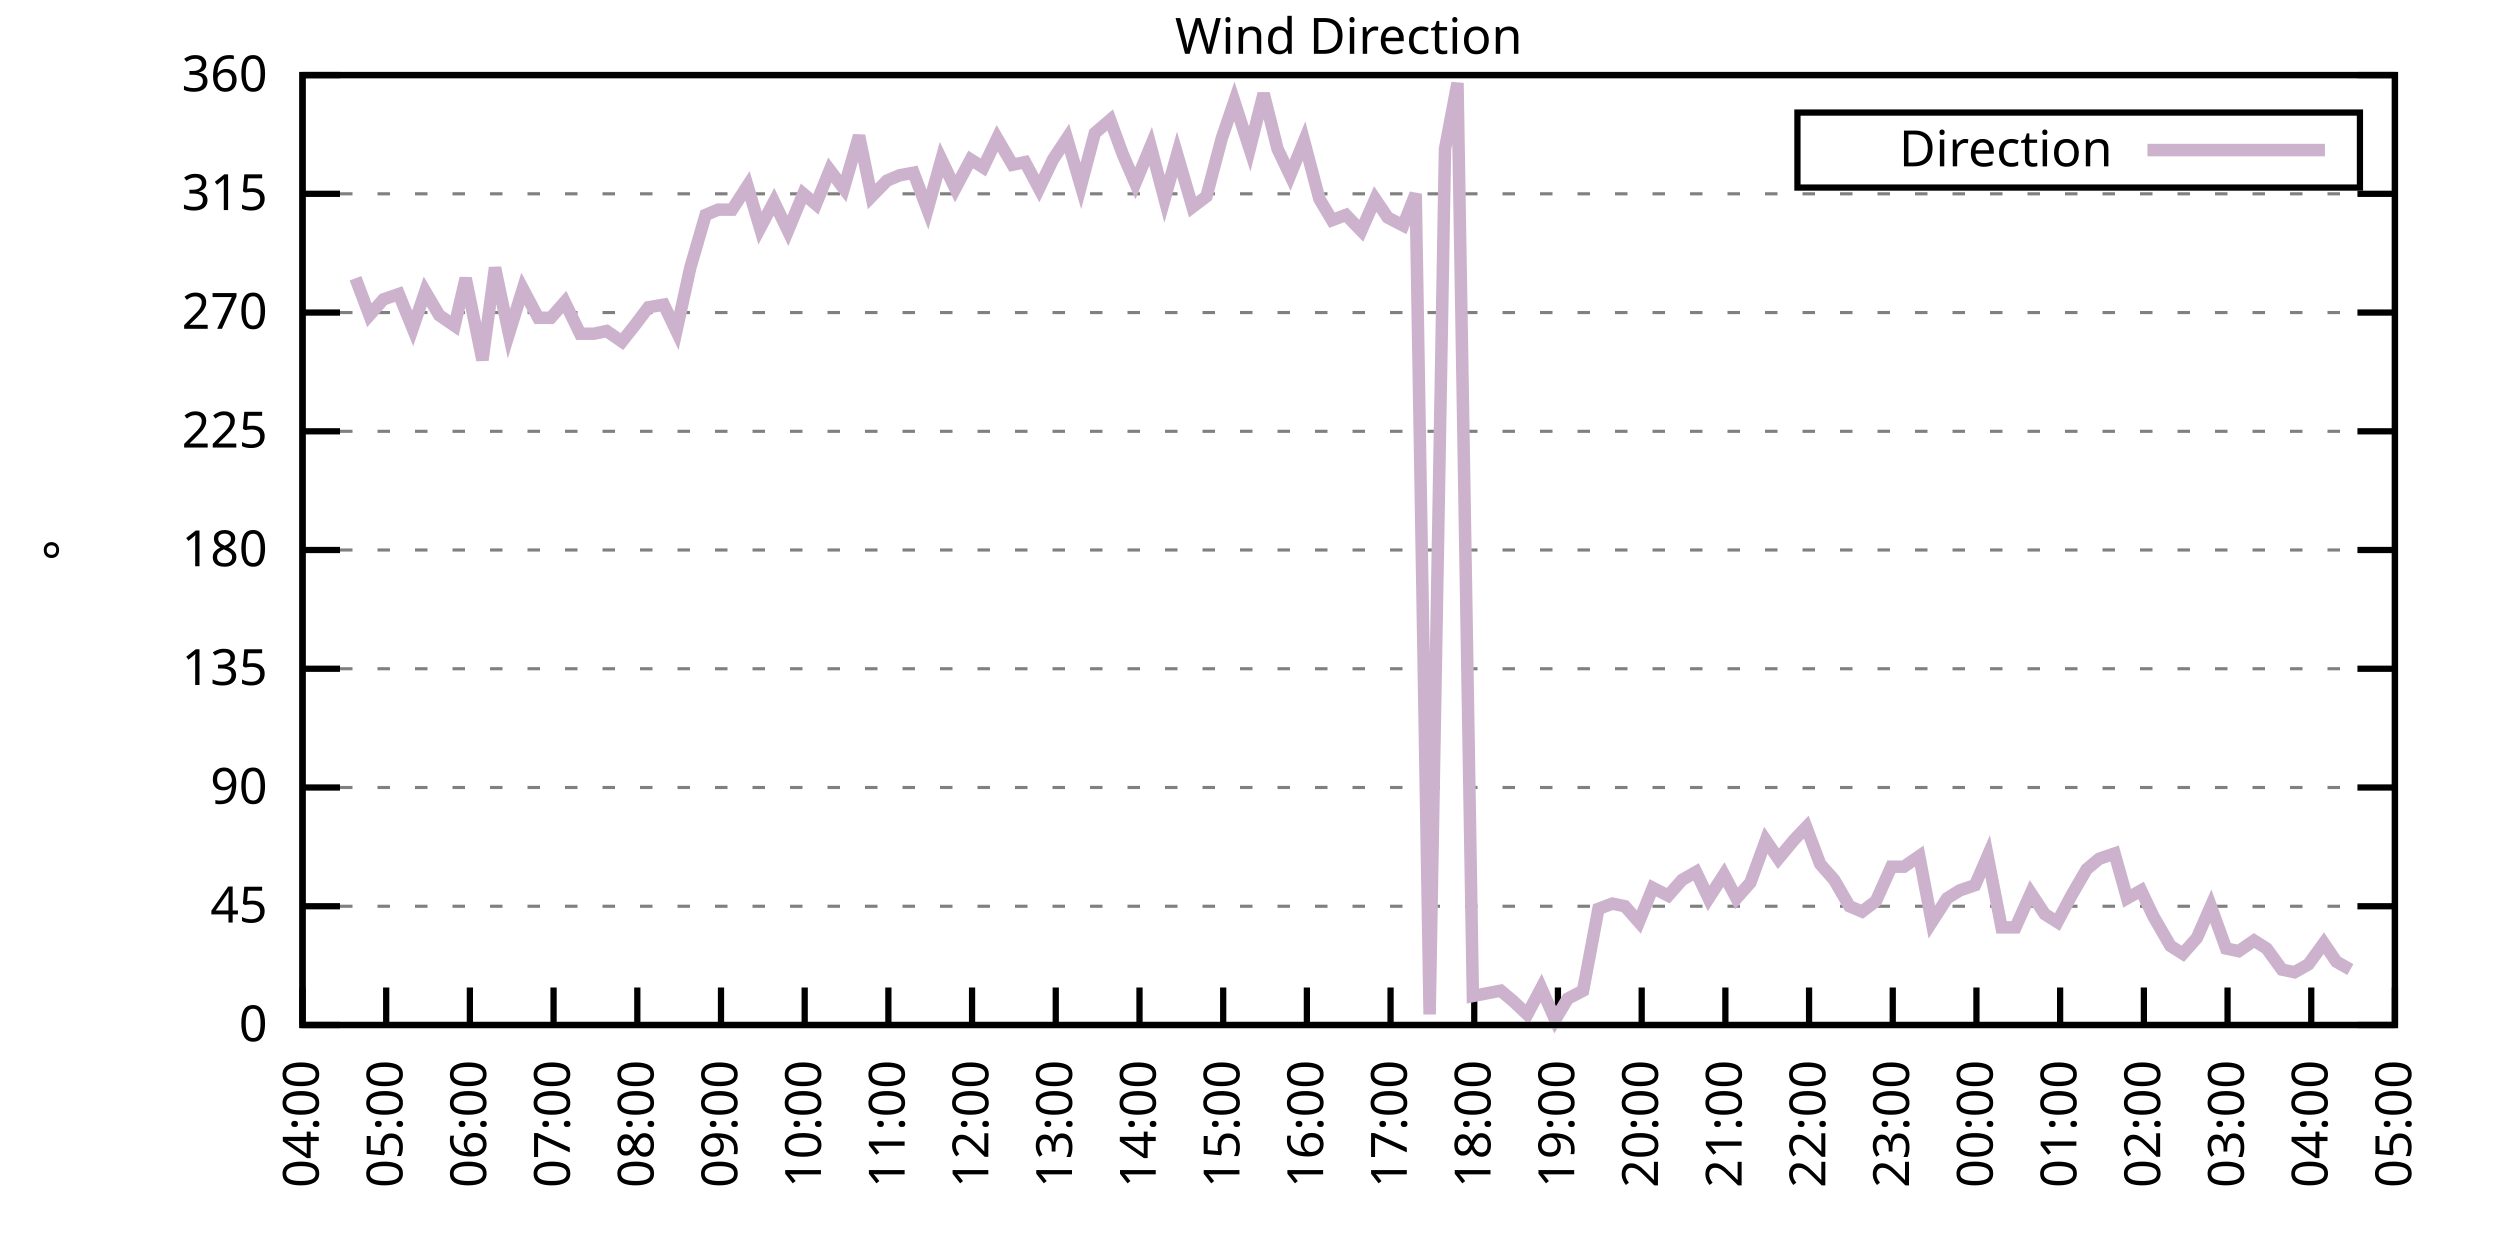
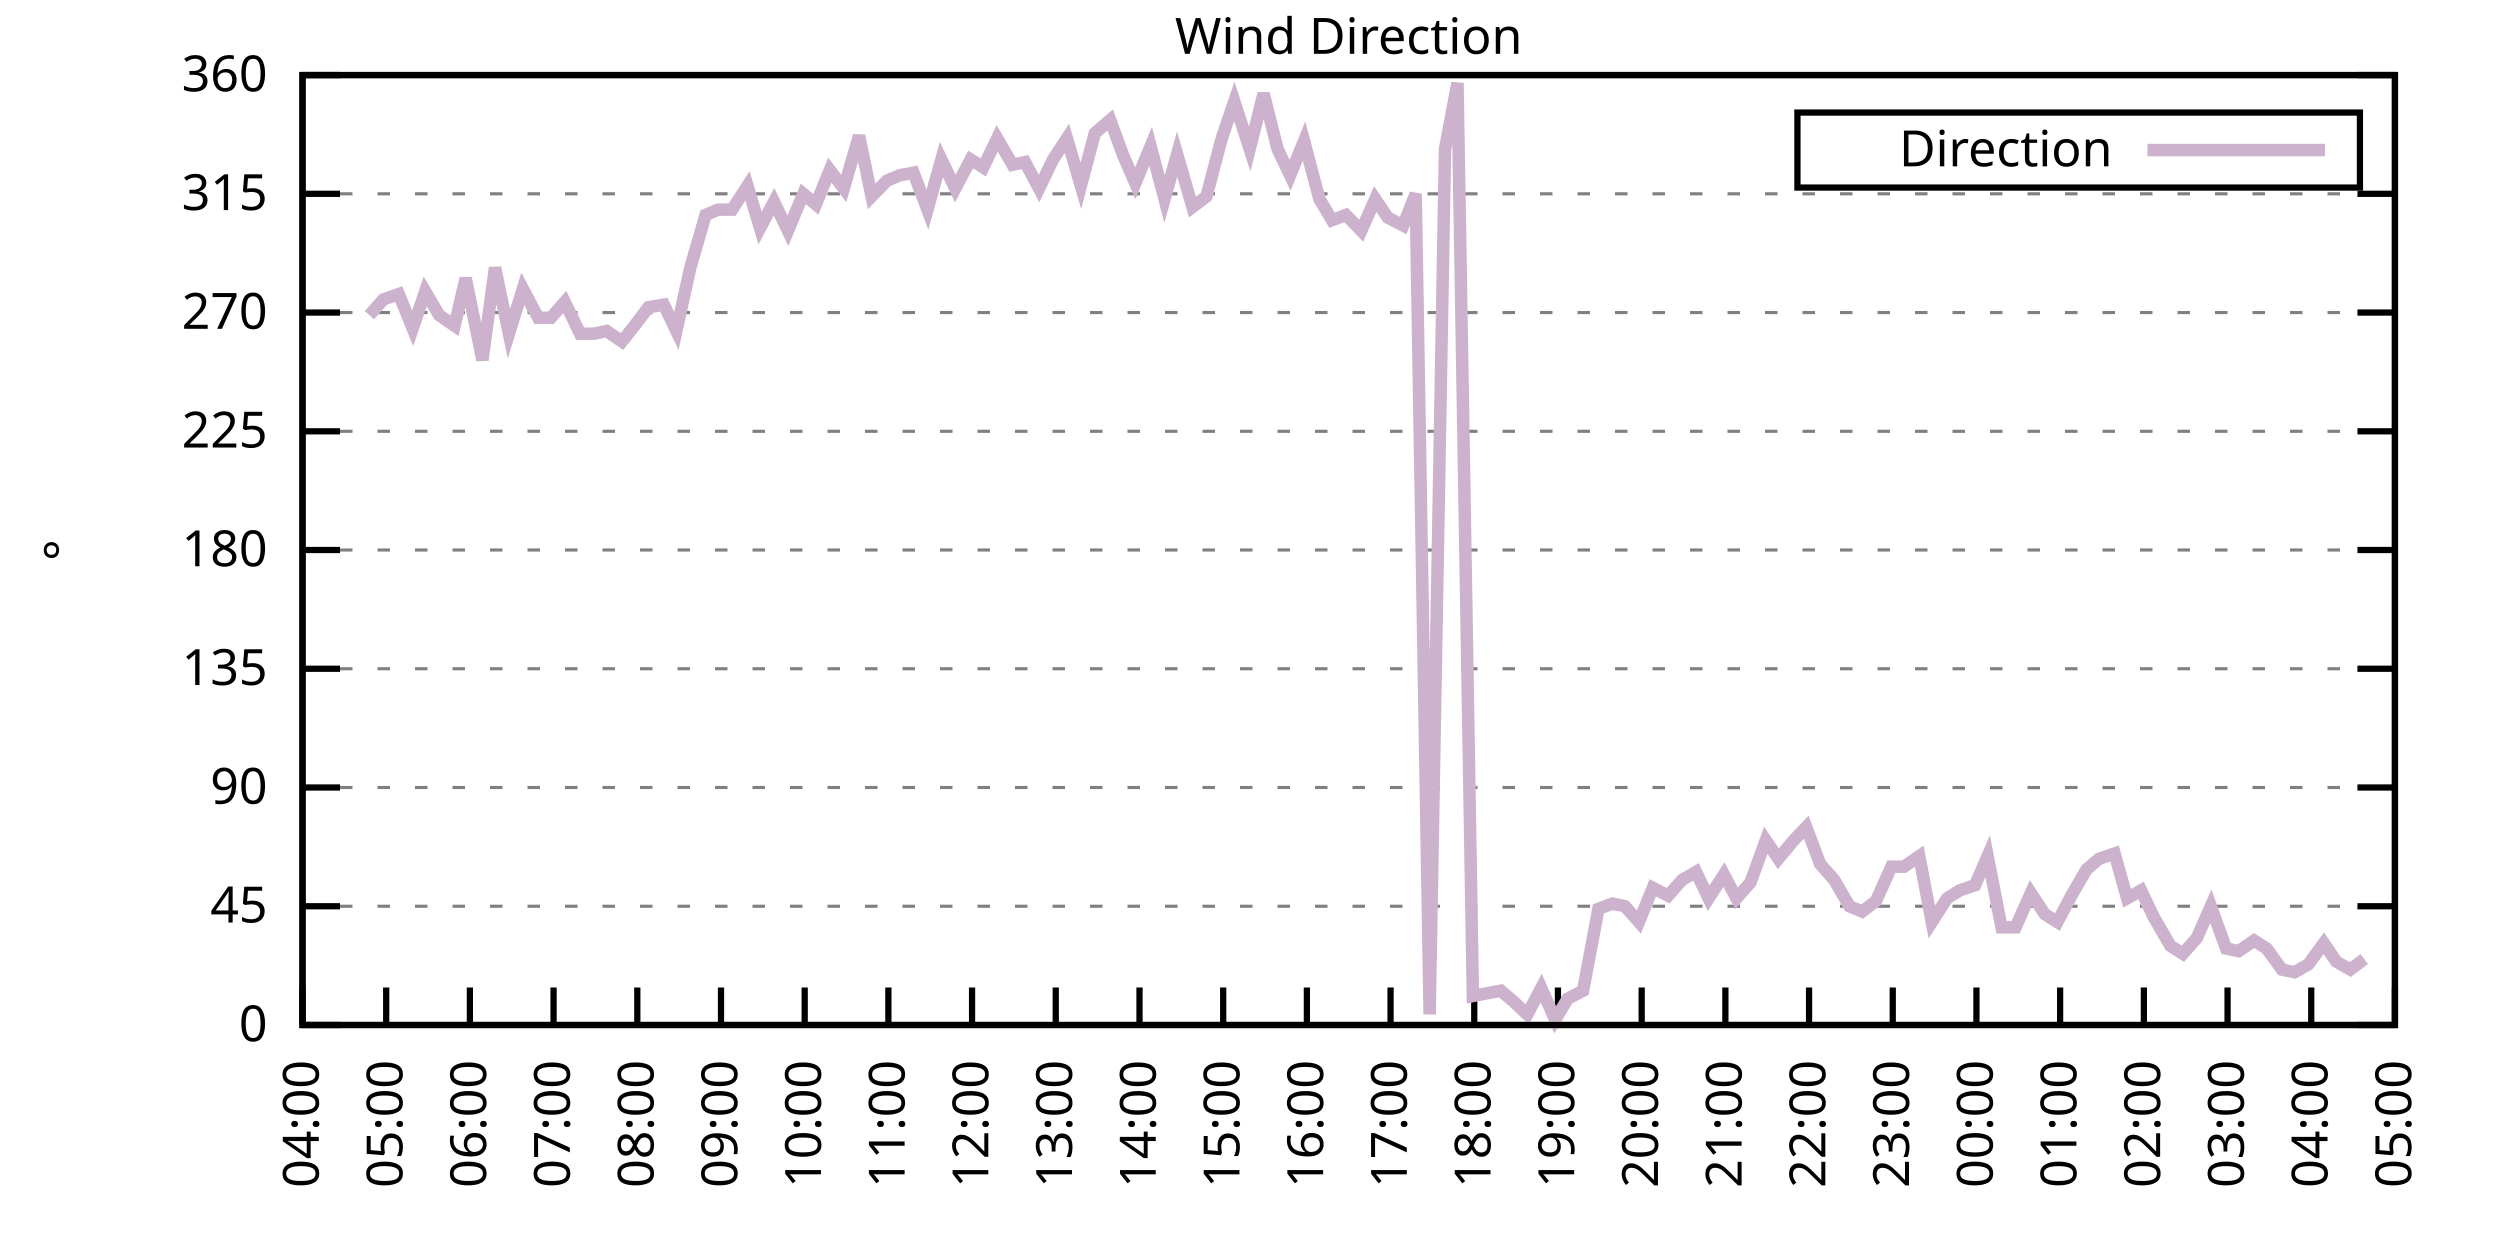
<svg xmlns="http://www.w3.org/2000/svg" xmlns:xlink="http://www.w3.org/1999/xlink" width="400" height="200" viewBox="0 0 400 200">
  <g id="gnuplot_canvas">
    <rect x="0" y="0" width="400" height="200" fill="none" />
    <defs>
      <circle id="gpDot" r="0.5" stroke-width="0.5" stroke="currentColor" />
      <path id="gpPt0" stroke-width="0.333" stroke="currentColor" d="M-1,0 h2 M0,-1 v2" />
      <path id="gpPt1" stroke-width="0.333" stroke="currentColor" d="M-1,-1 L1,1 M1,-1 L-1,1" />
      <path id="gpPt2" stroke-width="0.333" stroke="currentColor" d="M-1,0 L1,0 M0,-1 L0,1 M-1,-1 L1,1 M-1,1 L1,-1" />
      <rect id="gpPt3" stroke-width="0.333" stroke="currentColor" x="-1" y="-1" width="2" height="2" />
      <rect id="gpPt4" stroke-width="0.333" stroke="currentColor" fill="currentColor" x="-1" y="-1" width="2" height="2" />
      <circle id="gpPt5" stroke-width="0.333" stroke="currentColor" cx="0" cy="0" r="1" />
      <use xlink:href="#gpPt5" id="gpPt6" fill="currentColor" stroke="none" />
      <path id="gpPt7" stroke-width="0.333" stroke="currentColor" d="M0,-1.33 L-1.33,0.67 L1.33,0.67 z" />
      <use xlink:href="#gpPt7" id="gpPt8" fill="currentColor" stroke="none" />
      <use xlink:href="#gpPt7" id="gpPt9" stroke="currentColor" transform="rotate(180)" />
      <use xlink:href="#gpPt9" id="gpPt10" fill="currentColor" stroke="none" />
      <use xlink:href="#gpPt3" id="gpPt11" stroke="currentColor" transform="rotate(45)" />
      <use xlink:href="#gpPt11" id="gpPt12" fill="currentColor" stroke="none" />
      <path id="gpPt13" stroke-width="0.333" stroke="currentColor" d="M0,1.330 L1.265,0.411 L0.782,-1.067 L-0.782,-1.076 L-1.265,0.411 z" />
      <use xlink:href="#gpPt13" id="gpPt14" fill="currentColor" stroke="none" />
      <filter id="textbox" filterUnits="objectBoundingBox" x="0" y="0" height="1" width="1">
        <feFlood flood-color="white" flood-opacity="1" result="bgnd" />
        <feComposite in="SourceGraphic" in2="bgnd" operator="atop" />
      </filter>
      <filter id="greybox" filterUnits="objectBoundingBox" x="0" y="0" height="1" width="1">
        <feFlood flood-color="lightgrey" flood-opacity="1" result="grey" />
        <feComposite in="SourceGraphic" in2="grey" operator="atop" />
      </filter>
    </defs>
    <g fill="none" color="white" stroke="currentColor" stroke-width="1.00" stroke-linecap="butt" stroke-linejoin="miter">
</g>
    <g fill="none" color="black" stroke="currentColor" stroke-width="1.00" stroke-linecap="butt" stroke-linejoin="miter">
      <g stroke="none" shape-rendering="crispEdges">
        <polygon fill="rgb(255, 255, 255)" points="48.40,164.00 383.18,164.00 383.18,12.02 48.40,12.02 " />
      </g>
    </g>
    <g fill="none" color="black" stroke="currentColor" stroke-width="1.00" stroke-linecap="butt" stroke-linejoin="miter">
</g>
    <g fill="none" color="black" stroke="black" stroke-width="0.50" stroke-linecap="butt" stroke-linejoin="miter">
</g>
    <g fill="none" color="gray" stroke="currentColor" stroke-width="0.50" stroke-linecap="butt" stroke-linejoin="miter">
      <path stroke="gray" stroke-dasharray="2,4" class="gridline" d="M48.40,164.00 L383.19,164.00  " />
    </g>
    <g fill="none" color="gray" stroke="gray" stroke-width="1.00" stroke-linecap="butt" stroke-linejoin="miter">
</g>
    <g fill="none" color="black" stroke="currentColor" stroke-width="1.00" stroke-linecap="butt" stroke-linejoin="miter">
      <path stroke="black" d="M48.40,164.00 L54.40,164.00 M383.19,164.00 L377.19,164.00  " />
      <g transform="translate(42.80,166.60)" stroke="none" fill="black" font-family="Sans" font-size="8.00" text-anchor="end">
        <text>
          <tspan font-family="Sans"> 0</tspan>
        </text>
      </g>
    </g>
    <g fill="none" color="black" stroke="currentColor" stroke-width="1.00" stroke-linecap="butt" stroke-linejoin="miter">
</g>
    <g fill="none" color="black" stroke="black" stroke-width="0.50" stroke-linecap="butt" stroke-linejoin="miter">
</g>
    <g fill="none" color="gray" stroke="currentColor" stroke-width="0.50" stroke-linecap="butt" stroke-linejoin="miter">
      <path stroke="gray" stroke-dasharray="2,4" class="gridline" d="M48.40,145.00 L383.19,145.00  " />
    </g>
    <g fill="none" color="gray" stroke="gray" stroke-width="1.00" stroke-linecap="butt" stroke-linejoin="miter">
</g>
    <g fill="none" color="black" stroke="currentColor" stroke-width="1.00" stroke-linecap="butt" stroke-linejoin="miter">
      <path stroke="black" d="M48.40,145.00 L54.40,145.00 M383.19,145.00 L377.19,145.00  " />
      <g transform="translate(42.80,147.60)" stroke="none" fill="black" font-family="Sans" font-size="8.00" text-anchor="end">
        <text>
          <tspan font-family="Sans"> 45</tspan>
        </text>
      </g>
    </g>
    <g fill="none" color="black" stroke="currentColor" stroke-width="1.00" stroke-linecap="butt" stroke-linejoin="miter">
</g>
    <g fill="none" color="black" stroke="black" stroke-width="0.50" stroke-linecap="butt" stroke-linejoin="miter">
</g>
    <g fill="none" color="gray" stroke="currentColor" stroke-width="0.50" stroke-linecap="butt" stroke-linejoin="miter">
      <path stroke="gray" stroke-dasharray="2,4" class="gridline" d="M48.40,126.00 L383.19,126.00  " />
    </g>
    <g fill="none" color="gray" stroke="gray" stroke-width="1.00" stroke-linecap="butt" stroke-linejoin="miter">
</g>
    <g fill="none" color="black" stroke="currentColor" stroke-width="1.00" stroke-linecap="butt" stroke-linejoin="miter">
      <path stroke="black" d="M48.40,126.00 L54.40,126.00 M383.19,126.00 L377.19,126.00  " />
      <g transform="translate(42.80,128.60)" stroke="none" fill="black" font-family="Sans" font-size="8.00" text-anchor="end">
        <text>
          <tspan font-family="Sans"> 90</tspan>
        </text>
      </g>
    </g>
    <g fill="none" color="black" stroke="currentColor" stroke-width="1.00" stroke-linecap="butt" stroke-linejoin="miter">
</g>
    <g fill="none" color="black" stroke="black" stroke-width="0.50" stroke-linecap="butt" stroke-linejoin="miter">
</g>
    <g fill="none" color="gray" stroke="currentColor" stroke-width="0.50" stroke-linecap="butt" stroke-linejoin="miter">
      <path stroke="gray" stroke-dasharray="2,4" class="gridline" d="M48.40,107.00 L383.19,107.00  " />
    </g>
    <g fill="none" color="gray" stroke="gray" stroke-width="1.00" stroke-linecap="butt" stroke-linejoin="miter">
</g>
    <g fill="none" color="black" stroke="currentColor" stroke-width="1.00" stroke-linecap="butt" stroke-linejoin="miter">
      <path stroke="black" d="M48.40,107.00 L54.40,107.00 M383.19,107.00 L377.19,107.00  " />
      <g transform="translate(42.80,109.60)" stroke="none" fill="black" font-family="Sans" font-size="8.00" text-anchor="end">
        <text>
          <tspan font-family="Sans"> 135</tspan>
        </text>
      </g>
    </g>
    <g fill="none" color="black" stroke="currentColor" stroke-width="1.00" stroke-linecap="butt" stroke-linejoin="miter">
</g>
    <g fill="none" color="black" stroke="black" stroke-width="0.50" stroke-linecap="butt" stroke-linejoin="miter">
</g>
    <g fill="none" color="gray" stroke="currentColor" stroke-width="0.50" stroke-linecap="butt" stroke-linejoin="miter">
      <path stroke="gray" stroke-dasharray="2,4" class="gridline" d="M48.40,88.00 L383.19,88.00  " />
    </g>
    <g fill="none" color="gray" stroke="gray" stroke-width="1.00" stroke-linecap="butt" stroke-linejoin="miter">
</g>
    <g fill="none" color="black" stroke="currentColor" stroke-width="1.00" stroke-linecap="butt" stroke-linejoin="miter">
      <path stroke="black" d="M48.40,88.00 L54.40,88.00 M383.19,88.00 L377.19,88.00  " />
      <g transform="translate(42.80,90.60)" stroke="none" fill="black" font-family="Sans" font-size="8.00" text-anchor="end">
        <text>
          <tspan font-family="Sans"> 180</tspan>
        </text>
      </g>
    </g>
    <g fill="none" color="black" stroke="currentColor" stroke-width="1.00" stroke-linecap="butt" stroke-linejoin="miter">
</g>
    <g fill="none" color="black" stroke="black" stroke-width="0.50" stroke-linecap="butt" stroke-linejoin="miter">
</g>
    <g fill="none" color="gray" stroke="currentColor" stroke-width="0.50" stroke-linecap="butt" stroke-linejoin="miter">
      <path stroke="gray" stroke-dasharray="2,4" class="gridline" d="M48.40,69.01 L383.19,69.01  " />
    </g>
    <g fill="none" color="gray" stroke="gray" stroke-width="1.00" stroke-linecap="butt" stroke-linejoin="miter">
</g>
    <g fill="none" color="black" stroke="currentColor" stroke-width="1.00" stroke-linecap="butt" stroke-linejoin="miter">
      <path stroke="black" d="M48.40,69.01 L54.40,69.01 M383.19,69.01 L377.19,69.01  " />
      <g transform="translate(42.80,71.61)" stroke="none" fill="black" font-family="Sans" font-size="8.00" text-anchor="end">
        <text>
          <tspan font-family="Sans"> 225</tspan>
        </text>
      </g>
    </g>
    <g fill="none" color="black" stroke="currentColor" stroke-width="1.00" stroke-linecap="butt" stroke-linejoin="miter">
</g>
    <g fill="none" color="black" stroke="black" stroke-width="0.50" stroke-linecap="butt" stroke-linejoin="miter">
</g>
    <g fill="none" color="gray" stroke="currentColor" stroke-width="0.50" stroke-linecap="butt" stroke-linejoin="miter">
      <path stroke="gray" stroke-dasharray="2,4" class="gridline" d="M48.40,50.01 L383.19,50.01  " />
    </g>
    <g fill="none" color="gray" stroke="gray" stroke-width="1.00" stroke-linecap="butt" stroke-linejoin="miter">
</g>
    <g fill="none" color="black" stroke="currentColor" stroke-width="1.00" stroke-linecap="butt" stroke-linejoin="miter">
      <path stroke="black" d="M48.40,50.01 L54.40,50.01 M383.19,50.01 L377.19,50.01  " />
      <g transform="translate(42.80,52.61)" stroke="none" fill="black" font-family="Sans" font-size="8.00" text-anchor="end">
        <text>
          <tspan font-family="Sans"> 270</tspan>
        </text>
      </g>
    </g>
    <g fill="none" color="black" stroke="currentColor" stroke-width="1.00" stroke-linecap="butt" stroke-linejoin="miter">
</g>
    <g fill="none" color="black" stroke="black" stroke-width="0.50" stroke-linecap="butt" stroke-linejoin="miter">
</g>
    <g fill="none" color="gray" stroke="currentColor" stroke-width="0.50" stroke-linecap="butt" stroke-linejoin="miter">
      <path stroke="gray" stroke-dasharray="2,4" class="gridline" d="M48.40,31.01 L383.19,31.01  " />
    </g>
    <g fill="none" color="gray" stroke="gray" stroke-width="1.00" stroke-linecap="butt" stroke-linejoin="miter">
</g>
    <g fill="none" color="black" stroke="currentColor" stroke-width="1.00" stroke-linecap="butt" stroke-linejoin="miter">
      <path stroke="black" d="M48.40,31.01 L54.40,31.01 M383.19,31.01 L377.19,31.01  " />
      <g transform="translate(42.80,33.61)" stroke="none" fill="black" font-family="Sans" font-size="8.00" text-anchor="end">
        <text>
          <tspan font-family="Sans"> 315</tspan>
        </text>
      </g>
    </g>
    <g fill="none" color="black" stroke="currentColor" stroke-width="1.00" stroke-linecap="butt" stroke-linejoin="miter">
</g>
    <g fill="none" color="black" stroke="black" stroke-width="0.50" stroke-linecap="butt" stroke-linejoin="miter">
</g>
    <g fill="none" color="gray" stroke="currentColor" stroke-width="0.50" stroke-linecap="butt" stroke-linejoin="miter">
      <path stroke="gray" stroke-dasharray="2,4" class="gridline" d="M48.40,12.01 L383.19,12.01  " />
    </g>
    <g fill="none" color="gray" stroke="gray" stroke-width="1.00" stroke-linecap="butt" stroke-linejoin="miter">
</g>
    <g fill="none" color="black" stroke="currentColor" stroke-width="1.00" stroke-linecap="butt" stroke-linejoin="miter">
      <path stroke="black" d="M48.40,12.01 L54.40,12.01 M383.19,12.01 L377.19,12.01  " />
      <g transform="translate(42.80,14.61)" stroke="none" fill="black" font-family="Sans" font-size="8.00" text-anchor="end">
        <text>
          <tspan font-family="Sans"> 360</tspan>
        </text>
      </g>
    </g>
    <g fill="none" color="black" stroke="currentColor" stroke-width="1.00" stroke-linecap="butt" stroke-linejoin="miter">
      <path stroke="black" d="M48.40,164.00 L48.40,158.00  " />
      <g transform="translate(51.00,169.60) rotate(270.00)" stroke="none" fill="black" font-family="Sans" font-size="8.00" text-anchor="end">
        <text>
          <tspan font-family="Sans">04:00</tspan>
        </text>
      </g>
    </g>
    <g fill="none" color="black" stroke="currentColor" stroke-width="1.00" stroke-linecap="butt" stroke-linejoin="miter">
      <path stroke="black" d="M61.79,164.00 L61.79,158.00  " />
      <g transform="translate(64.39,169.60) rotate(270.00)" stroke="none" fill="black" font-family="Sans" font-size="8.00" text-anchor="end">
        <text>
          <tspan font-family="Sans">05:00</tspan>
        </text>
      </g>
    </g>
    <g fill="none" color="black" stroke="currentColor" stroke-width="1.00" stroke-linecap="butt" stroke-linejoin="miter">
      <path stroke="black" d="M75.18,164.00 L75.18,158.00  " />
      <g transform="translate(77.78,169.60) rotate(270.00)" stroke="none" fill="black" font-family="Sans" font-size="8.00" text-anchor="end">
        <text>
          <tspan font-family="Sans">06:00</tspan>
        </text>
      </g>
    </g>
    <g fill="none" color="black" stroke="currentColor" stroke-width="1.00" stroke-linecap="butt" stroke-linejoin="miter">
      <path stroke="black" d="M88.57,164.00 L88.57,158.00  " />
      <g transform="translate(91.17,169.60) rotate(270.00)" stroke="none" fill="black" font-family="Sans" font-size="8.00" text-anchor="end">
        <text>
          <tspan font-family="Sans">07:00</tspan>
        </text>
      </g>
    </g>
    <g fill="none" color="black" stroke="currentColor" stroke-width="1.00" stroke-linecap="butt" stroke-linejoin="miter">
      <path stroke="black" d="M101.97,164.00 L101.97,158.00  " />
      <g transform="translate(104.57,169.60) rotate(270.00)" stroke="none" fill="black" font-family="Sans" font-size="8.00" text-anchor="end">
        <text>
          <tspan font-family="Sans">08:00</tspan>
        </text>
      </g>
    </g>
    <g fill="none" color="black" stroke="currentColor" stroke-width="1.00" stroke-linecap="butt" stroke-linejoin="miter">
      <path stroke="black" d="M115.36,164.00 L115.36,158.00  " />
      <g transform="translate(117.96,169.60) rotate(270.00)" stroke="none" fill="black" font-family="Sans" font-size="8.00" text-anchor="end">
        <text>
          <tspan font-family="Sans">09:00</tspan>
        </text>
      </g>
    </g>
    <g fill="none" color="black" stroke="currentColor" stroke-width="1.00" stroke-linecap="butt" stroke-linejoin="miter">
      <path stroke="black" d="M128.75,164.00 L128.75,158.00  " />
      <g transform="translate(131.35,169.60) rotate(270.00)" stroke="none" fill="black" font-family="Sans" font-size="8.00" text-anchor="end">
        <text>
          <tspan font-family="Sans">10:00</tspan>
        </text>
      </g>
    </g>
    <g fill="none" color="black" stroke="currentColor" stroke-width="1.00" stroke-linecap="butt" stroke-linejoin="miter">
      <path stroke="black" d="M142.14,164.00 L142.14,158.00  " />
      <g transform="translate(144.74,169.60) rotate(270.00)" stroke="none" fill="black" font-family="Sans" font-size="8.00" text-anchor="end">
        <text>
          <tspan font-family="Sans">11:00</tspan>
        </text>
      </g>
    </g>
    <g fill="none" color="black" stroke="currentColor" stroke-width="1.00" stroke-linecap="butt" stroke-linejoin="miter">
      <path stroke="black" d="M155.53,164.00 L155.53,158.00  " />
      <g transform="translate(158.13,169.60) rotate(270.00)" stroke="none" fill="black" font-family="Sans" font-size="8.00" text-anchor="end">
        <text>
          <tspan font-family="Sans">12:00</tspan>
        </text>
      </g>
    </g>
    <g fill="none" color="black" stroke="currentColor" stroke-width="1.00" stroke-linecap="butt" stroke-linejoin="miter">
      <path stroke="black" d="M168.92,164.00 L168.92,158.00  " />
      <g transform="translate(171.52,169.60) rotate(270.00)" stroke="none" fill="black" font-family="Sans" font-size="8.00" text-anchor="end">
        <text>
          <tspan font-family="Sans">13:00</tspan>
        </text>
      </g>
    </g>
    <g fill="none" color="black" stroke="currentColor" stroke-width="1.00" stroke-linecap="butt" stroke-linejoin="miter">
      <path stroke="black" d="M182.32,164.00 L182.32,158.00  " />
      <g transform="translate(184.92,169.60) rotate(270.00)" stroke="none" fill="black" font-family="Sans" font-size="8.00" text-anchor="end">
        <text>
          <tspan font-family="Sans">14:00</tspan>
        </text>
      </g>
    </g>
    <g fill="none" color="black" stroke="currentColor" stroke-width="1.00" stroke-linecap="butt" stroke-linejoin="miter">
      <path stroke="black" d="M195.71,164.00 L195.71,158.00  " />
      <g transform="translate(198.31,169.60) rotate(270.00)" stroke="none" fill="black" font-family="Sans" font-size="8.00" text-anchor="end">
        <text>
          <tspan font-family="Sans">15:00</tspan>
        </text>
      </g>
    </g>
    <g fill="none" color="black" stroke="currentColor" stroke-width="1.00" stroke-linecap="butt" stroke-linejoin="miter">
      <path stroke="black" d="M209.10,164.00 L209.10,158.00  " />
      <g transform="translate(211.70,169.60) rotate(270.00)" stroke="none" fill="black" font-family="Sans" font-size="8.00" text-anchor="end">
        <text>
          <tspan font-family="Sans">16:00</tspan>
        </text>
      </g>
    </g>
    <g fill="none" color="black" stroke="currentColor" stroke-width="1.00" stroke-linecap="butt" stroke-linejoin="miter">
      <path stroke="black" d="M222.49,164.00 L222.49,158.00  " />
      <g transform="translate(225.09,169.60) rotate(270.00)" stroke="none" fill="black" font-family="Sans" font-size="8.00" text-anchor="end">
        <text>
          <tspan font-family="Sans">17:00</tspan>
        </text>
      </g>
    </g>
    <g fill="none" color="black" stroke="currentColor" stroke-width="1.00" stroke-linecap="butt" stroke-linejoin="miter">
      <path stroke="black" d="M235.88,164.00 L235.88,158.00  " />
      <g transform="translate(238.48,169.60) rotate(270.00)" stroke="none" fill="black" font-family="Sans" font-size="8.00" text-anchor="end">
        <text>
          <tspan font-family="Sans">18:00</tspan>
        </text>
      </g>
    </g>
    <g fill="none" color="black" stroke="currentColor" stroke-width="1.00" stroke-linecap="butt" stroke-linejoin="miter">
      <path stroke="black" d="M249.27,164.00 L249.27,158.00  " />
      <g transform="translate(251.87,169.60) rotate(270.00)" stroke="none" fill="black" font-family="Sans" font-size="8.00" text-anchor="end">
        <text>
          <tspan font-family="Sans">19:00</tspan>
        </text>
      </g>
    </g>
    <g fill="none" color="black" stroke="currentColor" stroke-width="1.00" stroke-linecap="butt" stroke-linejoin="miter">
      <path stroke="black" d="M262.67,164.00 L262.67,158.00  " />
      <g transform="translate(265.27,169.60) rotate(270.00)" stroke="none" fill="black" font-family="Sans" font-size="8.00" text-anchor="end">
        <text>
          <tspan font-family="Sans">20:00</tspan>
        </text>
      </g>
    </g>
    <g fill="none" color="black" stroke="currentColor" stroke-width="1.00" stroke-linecap="butt" stroke-linejoin="miter">
      <path stroke="black" d="M276.06,164.00 L276.06,158.00  " />
      <g transform="translate(278.66,169.60) rotate(270.00)" stroke="none" fill="black" font-family="Sans" font-size="8.00" text-anchor="end">
        <text>
          <tspan font-family="Sans">21:00</tspan>
        </text>
      </g>
    </g>
    <g fill="none" color="black" stroke="currentColor" stroke-width="1.00" stroke-linecap="butt" stroke-linejoin="miter">
      <path stroke="black" d="M289.45,164.00 L289.45,158.00  " />
      <g transform="translate(292.05,169.60) rotate(270.00)" stroke="none" fill="black" font-family="Sans" font-size="8.00" text-anchor="end">
        <text>
          <tspan font-family="Sans">22:00</tspan>
        </text>
      </g>
    </g>
    <g fill="none" color="black" stroke="currentColor" stroke-width="1.00" stroke-linecap="butt" stroke-linejoin="miter">
      <path stroke="black" d="M302.84,164.00 L302.84,158.00  " />
      <g transform="translate(305.44,169.60) rotate(270.00)" stroke="none" fill="black" font-family="Sans" font-size="8.00" text-anchor="end">
        <text>
          <tspan font-family="Sans">23:00</tspan>
        </text>
      </g>
    </g>
    <g fill="none" color="black" stroke="currentColor" stroke-width="1.00" stroke-linecap="butt" stroke-linejoin="miter">
      <path stroke="black" d="M316.23,164.00 L316.23,158.00  " />
      <g transform="translate(318.83,169.60) rotate(270.00)" stroke="none" fill="black" font-family="Sans" font-size="8.00" text-anchor="end">
        <text>
          <tspan font-family="Sans">00:00</tspan>
        </text>
      </g>
    </g>
    <g fill="none" color="black" stroke="currentColor" stroke-width="1.00" stroke-linecap="butt" stroke-linejoin="miter">
      <path stroke="black" d="M329.62,164.00 L329.62,158.00  " />
      <g transform="translate(332.22,169.60) rotate(270.00)" stroke="none" fill="black" font-family="Sans" font-size="8.00" text-anchor="end">
        <text>
          <tspan font-family="Sans">01:00</tspan>
        </text>
      </g>
    </g>
    <g fill="none" color="black" stroke="currentColor" stroke-width="1.00" stroke-linecap="butt" stroke-linejoin="miter">
      <path stroke="black" d="M343.02,164.00 L343.02,158.00  " />
      <g transform="translate(345.62,169.60) rotate(270.00)" stroke="none" fill="black" font-family="Sans" font-size="8.00" text-anchor="end">
        <text>
          <tspan font-family="Sans">02:00</tspan>
        </text>
      </g>
    </g>
    <g fill="none" color="black" stroke="currentColor" stroke-width="1.00" stroke-linecap="butt" stroke-linejoin="miter">
      <path stroke="black" d="M356.41,164.00 L356.41,158.00  " />
      <g transform="translate(359.01,169.60) rotate(270.00)" stroke="none" fill="black" font-family="Sans" font-size="8.00" text-anchor="end">
        <text>
          <tspan font-family="Sans">03:00</tspan>
        </text>
      </g>
    </g>
    <g fill="none" color="black" stroke="currentColor" stroke-width="1.00" stroke-linecap="butt" stroke-linejoin="miter">
      <path stroke="black" d="M369.80,164.00 L369.80,158.00  " />
      <g transform="translate(372.40,169.60) rotate(270.00)" stroke="none" fill="black" font-family="Sans" font-size="8.00" text-anchor="end">
        <text>
          <tspan font-family="Sans">04:00</tspan>
        </text>
      </g>
    </g>
    <g fill="none" color="black" stroke="currentColor" stroke-width="1.00" stroke-linecap="butt" stroke-linejoin="miter">
      <path stroke="black" d="M383.19,164.00 L383.19,158.00  " />
      <g transform="translate(385.79,169.60) rotate(270.00)" stroke="none" fill="black" font-family="Sans" font-size="8.00" text-anchor="end">
        <text>
          <tspan font-family="Sans">05:00</tspan>
        </text>
      </g>
    </g>
    <g fill="none" color="black" stroke="currentColor" stroke-width="1.00" stroke-linecap="butt" stroke-linejoin="miter">
</g>
    <g fill="none" color="black" stroke="currentColor" stroke-width="1.00" stroke-linecap="butt" stroke-linejoin="miter">
      <path stroke="black" d="M48.40,12.01 L48.40,164.00 L383.19,164.00 L383.19,12.01 L48.40,12.01 Z  " />
    </g>
    <g fill="none" color="black" stroke="currentColor" stroke-width="1.00" stroke-linecap="butt" stroke-linejoin="miter">
</g>
    <g fill="none" color="black" stroke="currentColor" stroke-width="1.00" stroke-linecap="butt" stroke-linejoin="miter">
      <path stroke="black" d="M287.59,30.01 L287.59,18.01 L377.59,18.01 L377.59,30.01 L287.59,30.01 Z  " />
    </g>
    <g id="Wind_direction_plot_1">
      <g fill="none" color="white" stroke="black" stroke-width="2.00" stroke-linecap="butt" stroke-linejoin="miter">
</g>
      <g fill="none" color="black" stroke="currentColor" stroke-width="2.00" stroke-linecap="butt" stroke-linejoin="miter">
        <g transform="translate(337.99,26.61)" stroke="none" fill="black" font-family="Sans" font-size="8.00" text-anchor="end">
          <text>
            <tspan font-family="Sans">Direction</tspan>
          </text>
        </g>
      </g>
      <g fill="none" color="black" stroke="currentColor" stroke-width="2.00" stroke-linecap="butt" stroke-linejoin="miter">
-         <path stroke="rgb(204, 178, 204)" d="M343.59,24.01 L371.99,24.01 M56.88,44.52 L59.11,50.43 L61.35,47.90 L63.80,47.05 L66.03,52.54 L68.04,46.63   L70.27,50.43 L72.73,52.12 L74.51,44.52 L77.19,57.61 L79.20,42.83 L81.43,53.39 L83.66,46.21 L86.12,50.85   L88.13,50.85 L90.36,48.32 L92.82,53.39 L95.05,53.39 L97.06,52.96 L99.51,54.65 L101.52,52.12 L103.75,49.16   L106.21,48.74 L108.22,52.96 L110.45,42.83 L112.90,34.39 L114.91,33.54 L117.14,33.54 L119.60,29.74 L121.61,36.50   L123.84,32.28 L126.07,36.92 L128.53,31.01 L130.54,32.70 L132.77,27.21 L135.00,30.16 L137.45,21.72 L139.46,31.43   L141.92,28.90 L143.93,28.05 L146.16,27.63 L148.39,33.54 L150.62,25.52 L152.85,30.16 L155.31,25.52 L157.32,26.79   L159.55,22.14 L162.01,26.36 L164.01,25.94 L166.25,30.16 L168.48,25.52 L170.71,22.14 L172.94,29.74 L175.17,21.30   L177.63,19.19 L179.64,24.68 L181.65,29.32 L184.10,23.41 L186.33,31.85 L188.34,24.68 L190.80,33.12 L193.03,31.43   L195.48,22.14 L197.49,16.23 L199.95,23.83 L202.18,14.97 L204.41,23.83 L206.42,28.05 L208.65,22.56 L211.11,31.85   L213.12,35.23 L215.35,34.39 L217.80,36.92 L220.04,31.85 L222.04,34.81 L224.50,36.08 L226.51,31.01 L228.74,162.31   L231.20,23.83 L233.20,13.28 L235.66,159.36 L237.89,158.93 L240.12,158.51 L242.13,160.20 L244.36,162.31 L246.60,158.09   L248.83,163.16 L250.84,159.78 L253.29,158.51 L255.75,145.42 L257.98,144.58 L259.99,145.00 L262.22,147.53 L264.45,142.05   L266.91,143.31 L269.14,140.78 L271.37,139.51 L273.38,143.73 L275.83,139.93 L277.84,143.73 L280.07,141.20 L282.53,134.45   L284.54,137.40 L286.99,134.45 L289.00,132.34 L291.23,138.25 L293.47,140.78 L295.92,145.00 L297.93,145.85 L300.16,144.16   L302.62,138.67 L304.63,138.67 L307.08,136.98 L309.09,147.53 L311.54,143.73 L313.55,142.47 L316.01,141.62 L318.02,136.98   L320.25,148.38 L322.48,148.38 L324.94,142.89 L327.17,146.27 L329.18,147.53 L331.41,143.31 L333.86,139.09 L335.87,137.40   L338.33,136.56 L340.34,143.73 L342.57,142.47 L344.58,146.69 L347.26,151.33 L349.26,152.60 L351.50,150.07 L353.73,145.00   L356.18,151.76 L358.19,152.18 L360.65,150.49 L362.66,151.76 L365.11,155.13 L367.12,155.56 L369.35,154.29 L371.81,150.91   L373.82,153.87 L376.05,155.13  " />
+         <path stroke="rgb(204, 178, 204)" d="M343.59,24.01 L371.99,24.01 M59.11,50.43 L61.35,47.90 L63.80,47.05 L66.03,52.54 L68.04,46.63 L70.27,50.43   L72.73,52.12 L74.51,44.52 L77.19,57.61 L79.20,42.83 L81.43,53.39 L83.66,46.21 L86.12,50.85 L88.13,50.85   L90.36,48.32 L92.82,53.39 L95.05,53.39 L97.06,52.96 L99.51,54.65 L101.52,52.12 L103.75,49.16 L106.21,48.74   L108.22,52.96 L110.45,42.83 L112.90,34.39 L114.91,33.54 L117.14,33.54 L119.60,29.74 L121.61,36.50 L123.84,32.28   L126.07,36.92 L128.53,31.01 L130.54,32.70 L132.77,27.21 L135.00,30.16 L137.45,21.72 L139.46,31.43 L141.92,28.90   L143.93,28.05 L146.16,27.63 L148.39,33.54 L150.62,25.52 L152.85,30.16 L155.31,25.52 L157.32,26.79 L159.55,22.14   L162.01,26.36 L164.01,25.94 L166.25,30.16 L168.48,25.52 L170.71,22.14 L172.94,29.74 L175.17,21.30 L177.63,19.19   L179.64,24.68 L181.65,29.32 L184.10,23.41 L186.33,31.85 L188.34,24.68 L190.80,33.12 L193.03,31.43 L195.48,22.14   L197.49,16.23 L199.95,23.83 L202.18,14.97 L204.41,23.83 L206.42,28.05 L208.65,22.56 L211.11,31.85 L213.12,35.23   L215.35,34.39 L217.80,36.92 L220.04,31.85 L222.04,34.81 L224.50,36.08 L226.51,31.01 L228.74,162.31 L231.20,23.83   L233.20,13.28 L235.66,159.36 L237.89,158.93 L240.12,158.51 L242.13,160.20 L244.36,162.31 L246.60,158.09 L248.83,163.16   L250.84,159.78 L253.29,158.51 L255.75,145.42 L257.98,144.58 L259.99,145.00 L262.22,147.53 L264.45,142.05 L266.91,143.31   L269.14,140.78 L271.37,139.51 L273.38,143.73 L275.83,139.93 L277.84,143.73 L280.07,141.20 L282.53,134.45 L284.54,137.40   L286.99,134.45 L289.00,132.34 L291.23,138.25 L293.47,140.78 L295.92,145.00 L297.93,145.85 L300.16,144.16 L302.62,138.67   L304.63,138.67 L307.08,136.98 L309.09,147.53 L311.54,143.73 L313.55,142.47 L316.01,141.62 L318.02,136.98 L320.25,148.38   L322.48,148.38 L324.94,142.89 L327.17,146.27 L329.18,147.53 L331.41,143.31 L333.86,139.09 L335.87,137.40 L338.33,136.56   L340.34,143.73 L342.57,142.47 L344.58,146.69 L347.26,151.33 L349.26,152.60 L351.50,150.07 L353.73,145.00 L356.18,151.76   L358.19,152.18 L360.65,150.49 L362.66,151.76 L365.11,155.13 L367.12,155.56 L369.35,154.29 L371.81,150.91 L373.82,153.87   L376.05,155.13 L378.28,153.45  " />
      </g>
    </g>
    <g fill="none" color="black" stroke="currentColor" stroke-width="2.00" stroke-linecap="butt" stroke-linejoin="miter">
</g>
    <g fill="none" color="black" stroke="black" stroke-width="1.00" stroke-linecap="butt" stroke-linejoin="miter">
</g>
    <g fill="none" color="black" stroke="currentColor" stroke-width="1.00" stroke-linecap="butt" stroke-linejoin="miter">
      <path stroke="black" d="M48.40,12.01 L48.40,164.00 L383.19,164.00 L383.19,12.01 L48.40,12.01 Z  " />
      <g transform="translate(12.80,88.01) rotate(270.00)" stroke="none" fill="black" font-family="Sans" font-size="8.00" text-anchor="middle">
        <text>
          <tspan font-family="Sans">°</tspan>
        </text>
      </g>
    </g>
    <g fill="none" color="black" stroke="currentColor" stroke-width="1.00" stroke-linecap="butt" stroke-linejoin="miter">
</g>
    <g fill="none" color="black" stroke="currentColor" stroke-width="1.00" stroke-linecap="butt" stroke-linejoin="miter">
      <g transform="translate(215.79,8.61)" stroke="none" fill="black" font-family="Sans" font-size="8.00" text-anchor="middle">
        <text>
          <tspan font-family="Sans">Wind Direction</tspan>
        </text>
      </g>
    </g>
    <g fill="none" color="black" stroke="currentColor" stroke-width="1.00" stroke-linecap="butt" stroke-linejoin="miter">
</g>
  </g>
</svg>
